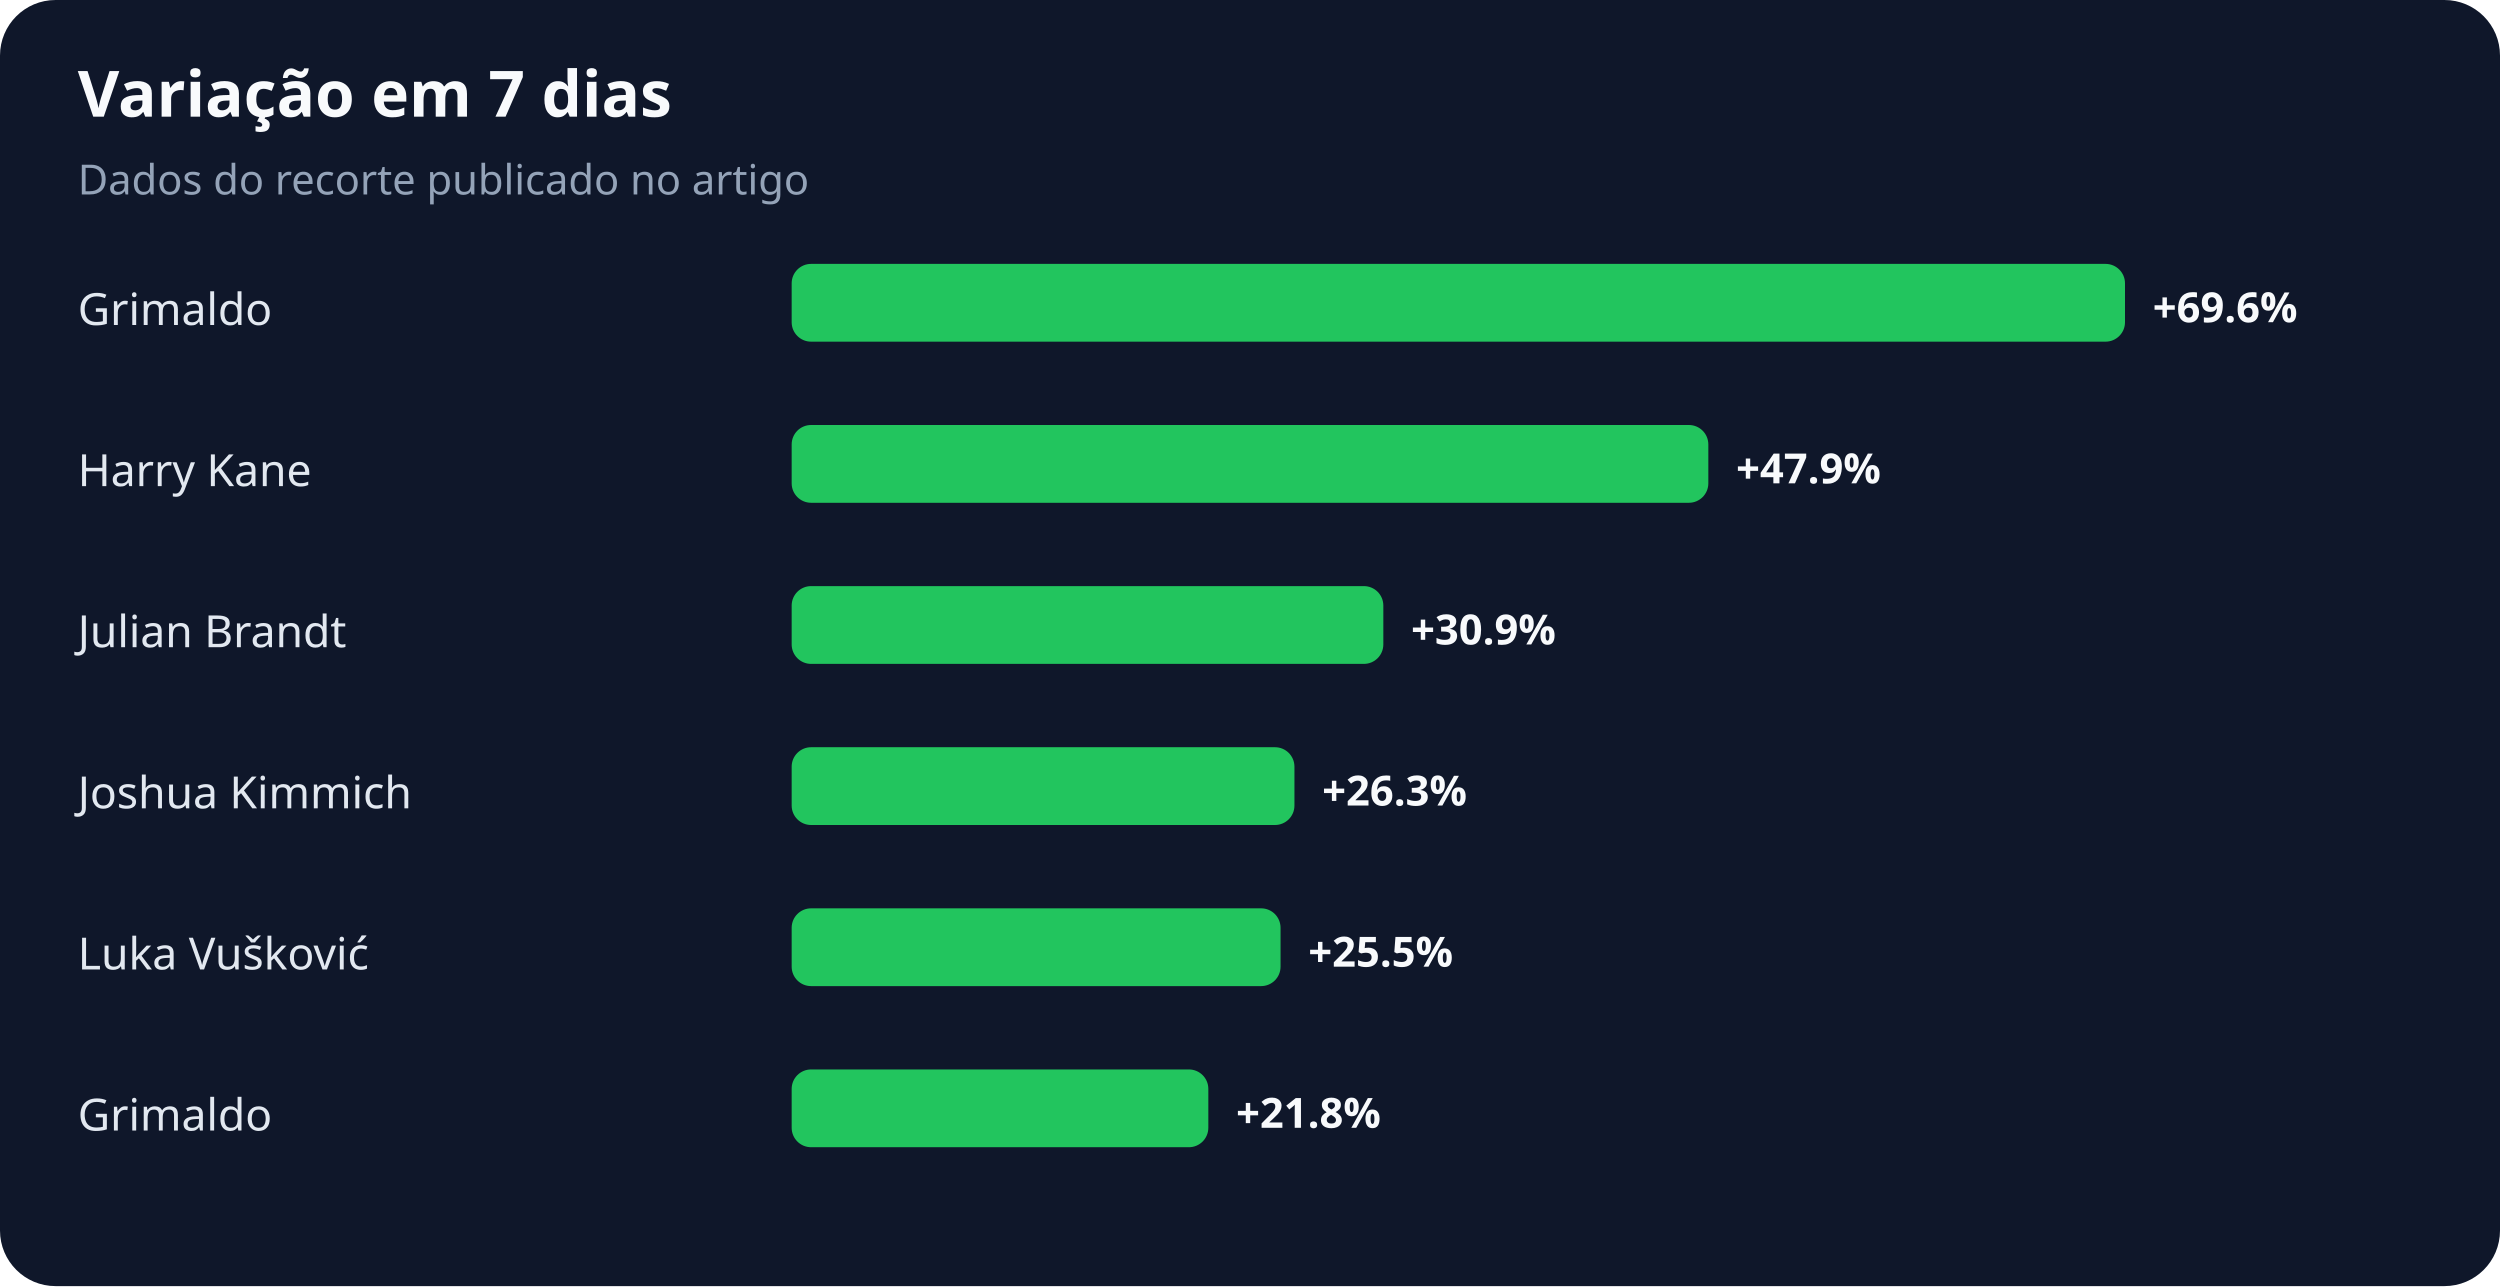
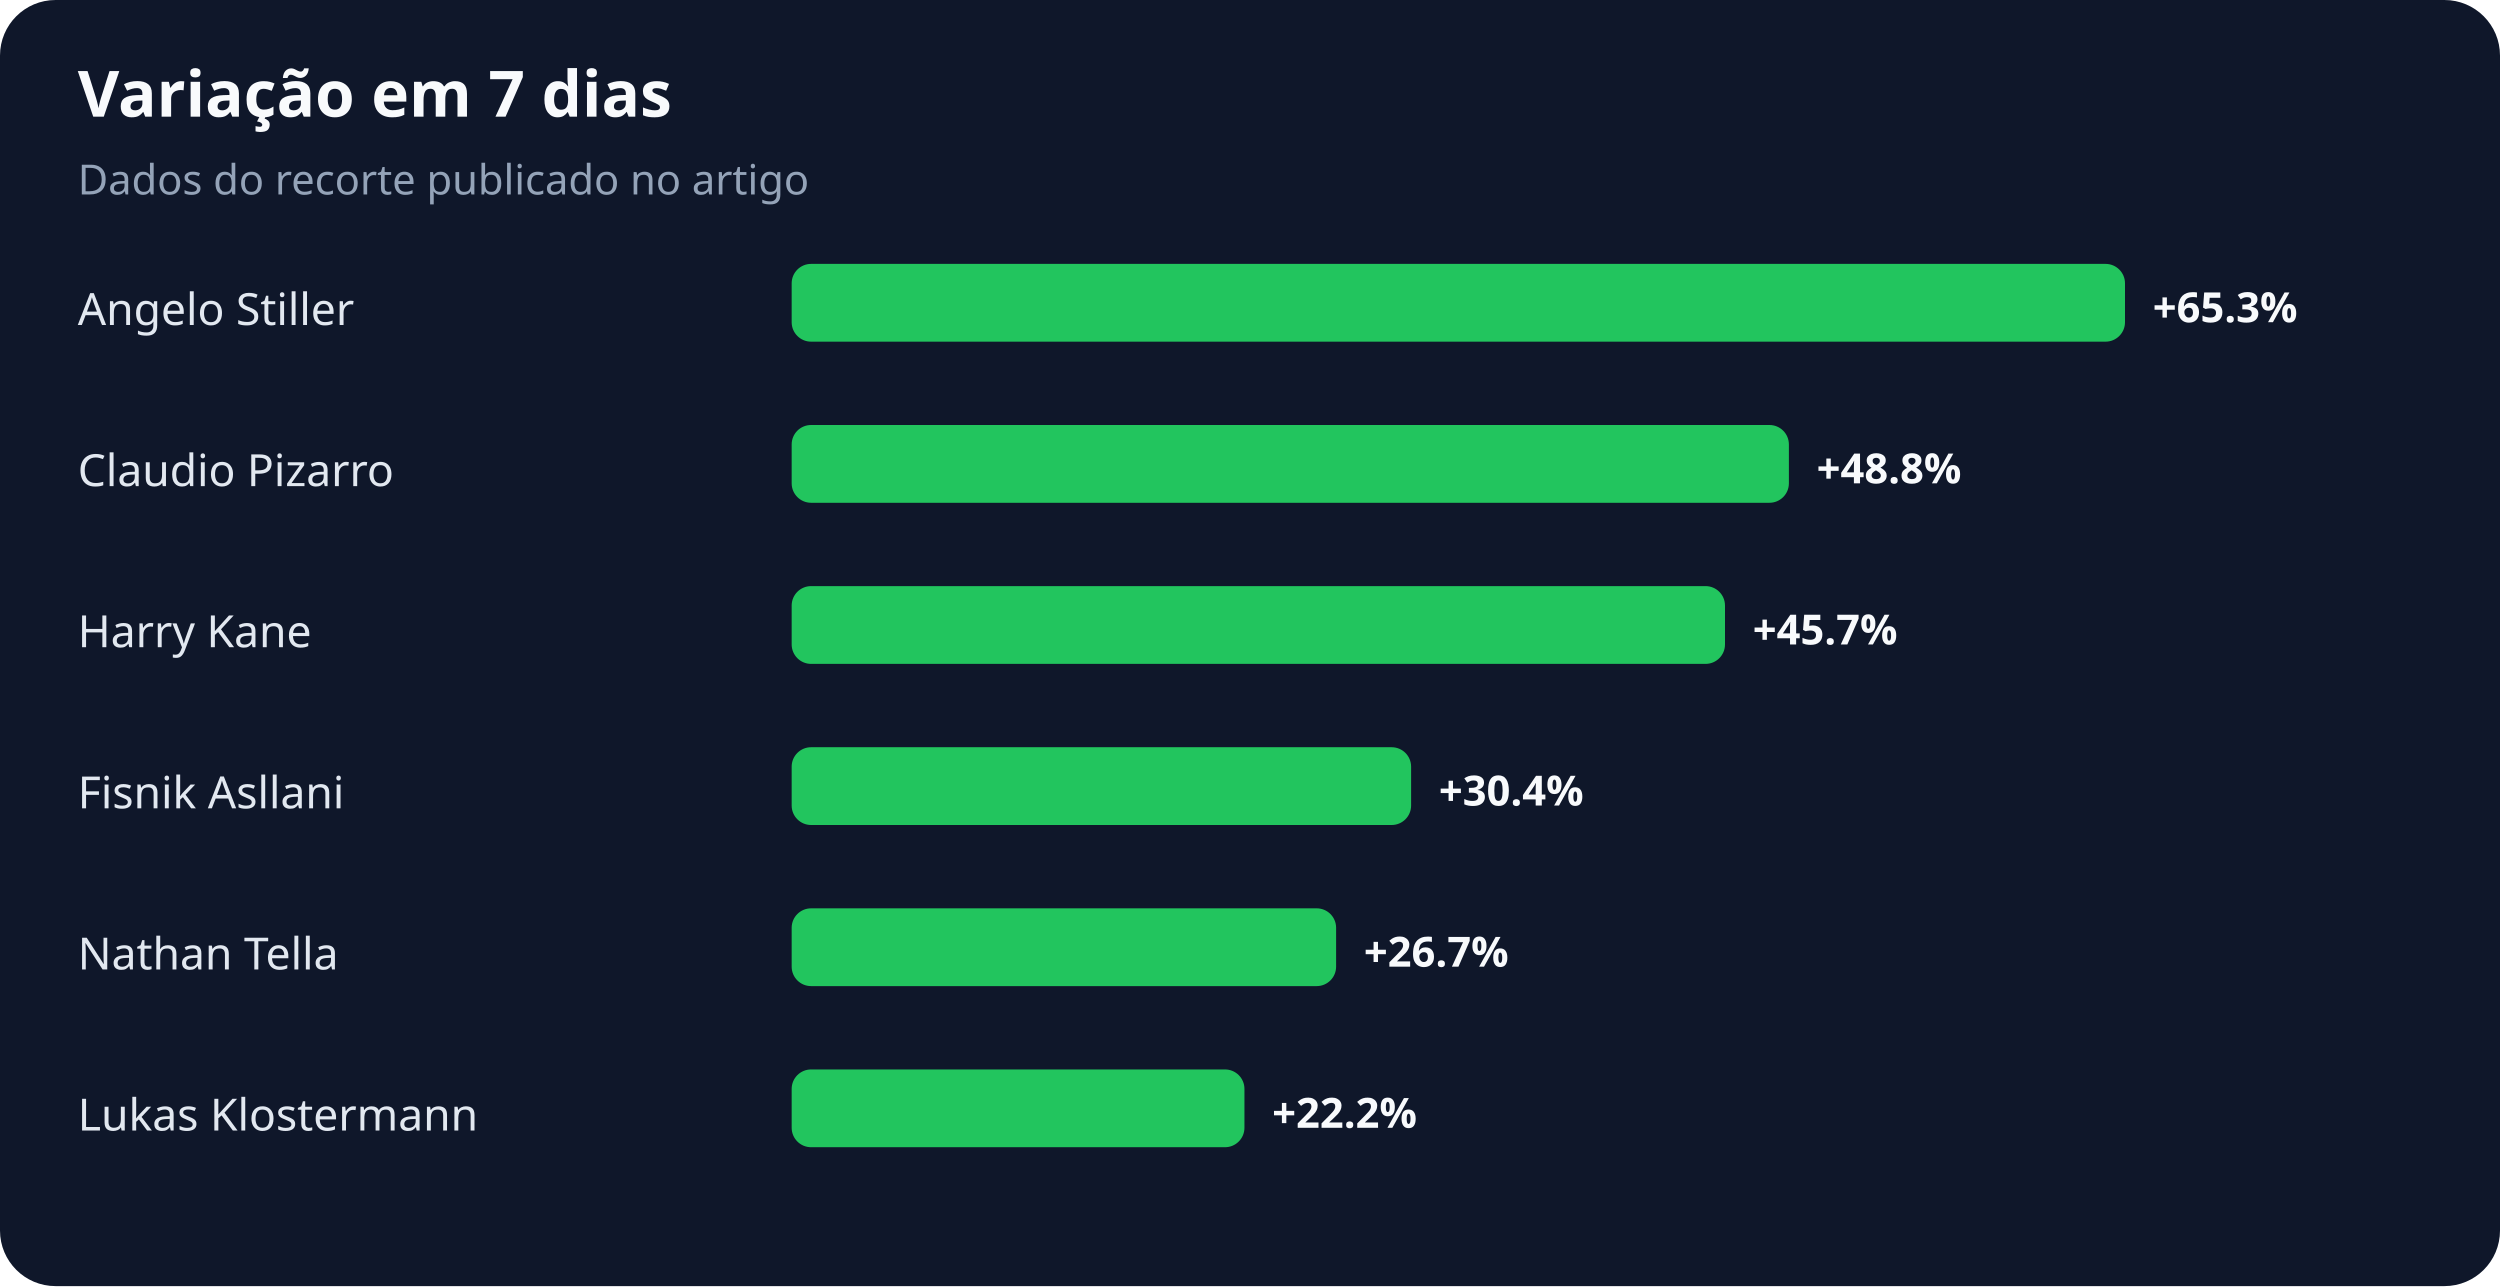
<svg xmlns="http://www.w3.org/2000/svg" width="900" height="463" viewBox="0 0 900 463" role="img" aria-labelledby="title desc">
  <rect width="100%" height="100%" rx="20" fill="#0f172a" />
  <text x="28" y="42" fill="#f8fafc" font-family="system-ui,sans-serif" font-size="23" font-weight="700">Variação em 7 dias</text>
  <text x="28" y="70" fill="#94a3b8" font-family="system-ui,sans-serif" font-size="15">Dados do recorte publicado no artigo</text>
-   <text x="28" y="117" fill="#e2e8f0" font-family="system-ui,sans-serif" font-size="16">Grimaldo</text>
+   <text x="28" y="117" fill="#e2e8f0" font-family="system-ui,sans-serif" font-size="16">Angelo Stiller</text>
  <rect x="285" y="95" width="480" height="28" rx="7" fill="#22c55e" />
-   <text x="775" y="116" fill="#f8fafc" font-family="system-ui,sans-serif" font-size="15" font-weight="700">+69.6%</text>
-   <text x="28" y="175" fill="#e2e8f0" font-family="system-ui,sans-serif" font-size="16">Harry Kane</text>
-   <rect x="285" y="153" width="330" height="28" rx="7" fill="#22c55e" />
-   <text x="625" y="174" fill="#f8fafc" font-family="system-ui,sans-serif" font-size="15" font-weight="700">+47.9%</text>
-   <text x="28" y="233" fill="#e2e8f0" font-family="system-ui,sans-serif" font-size="16">Julian Brandt</text>
-   <rect x="285" y="211" width="213" height="28" rx="7" fill="#22c55e" />
-   <text x="508" y="232" fill="#f8fafc" font-family="system-ui,sans-serif" font-size="15" font-weight="700">+30.9%</text>
-   <text x="28" y="291" fill="#e2e8f0" font-family="system-ui,sans-serif" font-size="16">Joshua Kimmich</text>
-   <rect x="285" y="269" width="181" height="28" rx="7" fill="#22c55e" />
-   <text x="476" y="290" fill="#f8fafc" font-family="system-ui,sans-serif" font-size="15" font-weight="700">+26.3%</text>
-   <text x="28" y="349" fill="#e2e8f0" font-family="system-ui,sans-serif" font-size="16">Luka Vušković</text>
-   <rect x="285" y="327" width="176" height="28" rx="7" fill="#22c55e" />
-   <text x="471" y="348" fill="#f8fafc" font-family="system-ui,sans-serif" font-size="15" font-weight="700">+25.5%</text>
-   <text x="28" y="407" fill="#e2e8f0" font-family="system-ui,sans-serif" font-size="16">Grimaldo</text>
-   <rect x="285" y="385" width="150" height="28" rx="7" fill="#22c55e" />
-   <text x="445" y="406" fill="#f8fafc" font-family="system-ui,sans-serif" font-size="15" font-weight="700">+21.8%</text>
+   <text x="775" y="116" fill="#f8fafc" font-family="system-ui,sans-serif" font-size="15" font-weight="700">+65.3%</text>
+   <text x="28" y="175" fill="#e2e8f0" font-family="system-ui,sans-serif" font-size="16">Claudio Pizarro</text>
+   <rect x="285" y="153" width="359" height="28" rx="7" fill="#22c55e" />
+   <text x="654" y="174" fill="#f8fafc" font-family="system-ui,sans-serif" font-size="15" font-weight="700">+48.8%</text>
+   <text x="28" y="233" fill="#e2e8f0" font-family="system-ui,sans-serif" font-size="16">Harry Kane</text>
+   <rect x="285" y="211" width="336" height="28" rx="7" fill="#22c55e" />
+   <text x="631" y="232" fill="#f8fafc" font-family="system-ui,sans-serif" font-size="15" font-weight="700">+45.7%</text>
+   <text x="28" y="291" fill="#e2e8f0" font-family="system-ui,sans-serif" font-size="16">Fisnik Asllani</text>
+   <rect x="285" y="269" width="223" height="28" rx="7" fill="#22c55e" />
+   <text x="518" y="290" fill="#f8fafc" font-family="system-ui,sans-serif" font-size="15" font-weight="700">+30.4%</text>
+   <text x="28" y="349" fill="#e2e8f0" font-family="system-ui,sans-serif" font-size="16">Nathan Tella</text>
+   <rect x="285" y="327" width="196" height="28" rx="7" fill="#22c55e" />
+   <text x="491" y="348" fill="#f8fafc" font-family="system-ui,sans-serif" font-size="15" font-weight="700">+26.7%</text>
+   <text x="28" y="407" fill="#e2e8f0" font-family="system-ui,sans-serif" font-size="16">Lukas Klostermann</text>
+   <rect x="285" y="385" width="163" height="28" rx="7" fill="#22c55e" />
+   <text x="458" y="406" fill="#f8fafc" font-family="system-ui,sans-serif" font-size="15" font-weight="700">+22.2%</text>
</svg>
